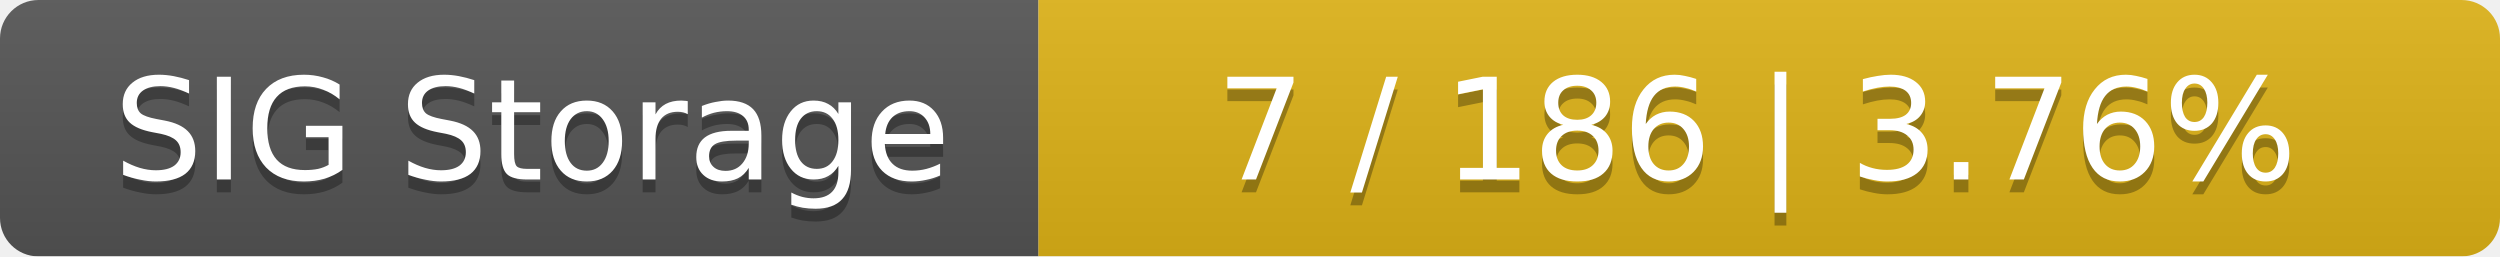
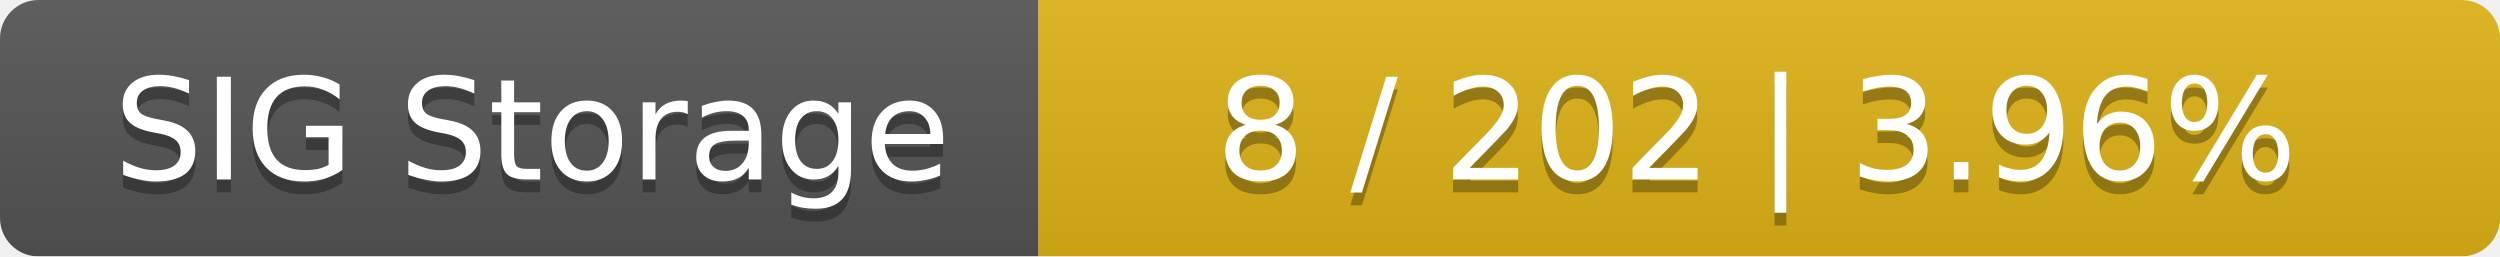
<svg xmlns="http://www.w3.org/2000/svg" width="195" height="20">
  <linearGradient id="smooth" x2="0" y2="100%">
    <stop offset="0" stop-color="#bbb" stop-opacity=".1" />
    <stop offset="1" stop-opacity=".1" />
  </linearGradient>
  <mask id="round">
    <rect width="195" height="20" rx="3" fill="#fff" />
  </mask>
  <g mask="url(#round)">
    <rect width="81" height="20" fill="#555" />
    <rect x="81" width="114" height="20" fill="#dfb317" />
    <rect width="195" height="20" fill="url(#smooth)" />
  </g>
  <g fill="#fff" text-anchor="middle" font-family="DejaVu Sans,Verdana,Geneva,sans-serif" font-size="11">
    <text x="41.5" y="15" fill="#010101" fill-opacity=".3">SIG Storage</text>
    <text x="41.5" y="14">SIG Storage</text>
-     <text x="137" y="15" fill="#010101" fill-opacity=".3">7 / 186    |    3.76%</text>
-     <text x="137" y="14">7 / 186    |    3.76%</text>
+     <text x="137" y="15" fill="#010101" fill-opacity=".3">8 / 202    |    3.96%</text>
+     <text x="137" y="14">8 / 202    |    3.96%</text>
  </g>
</svg>
